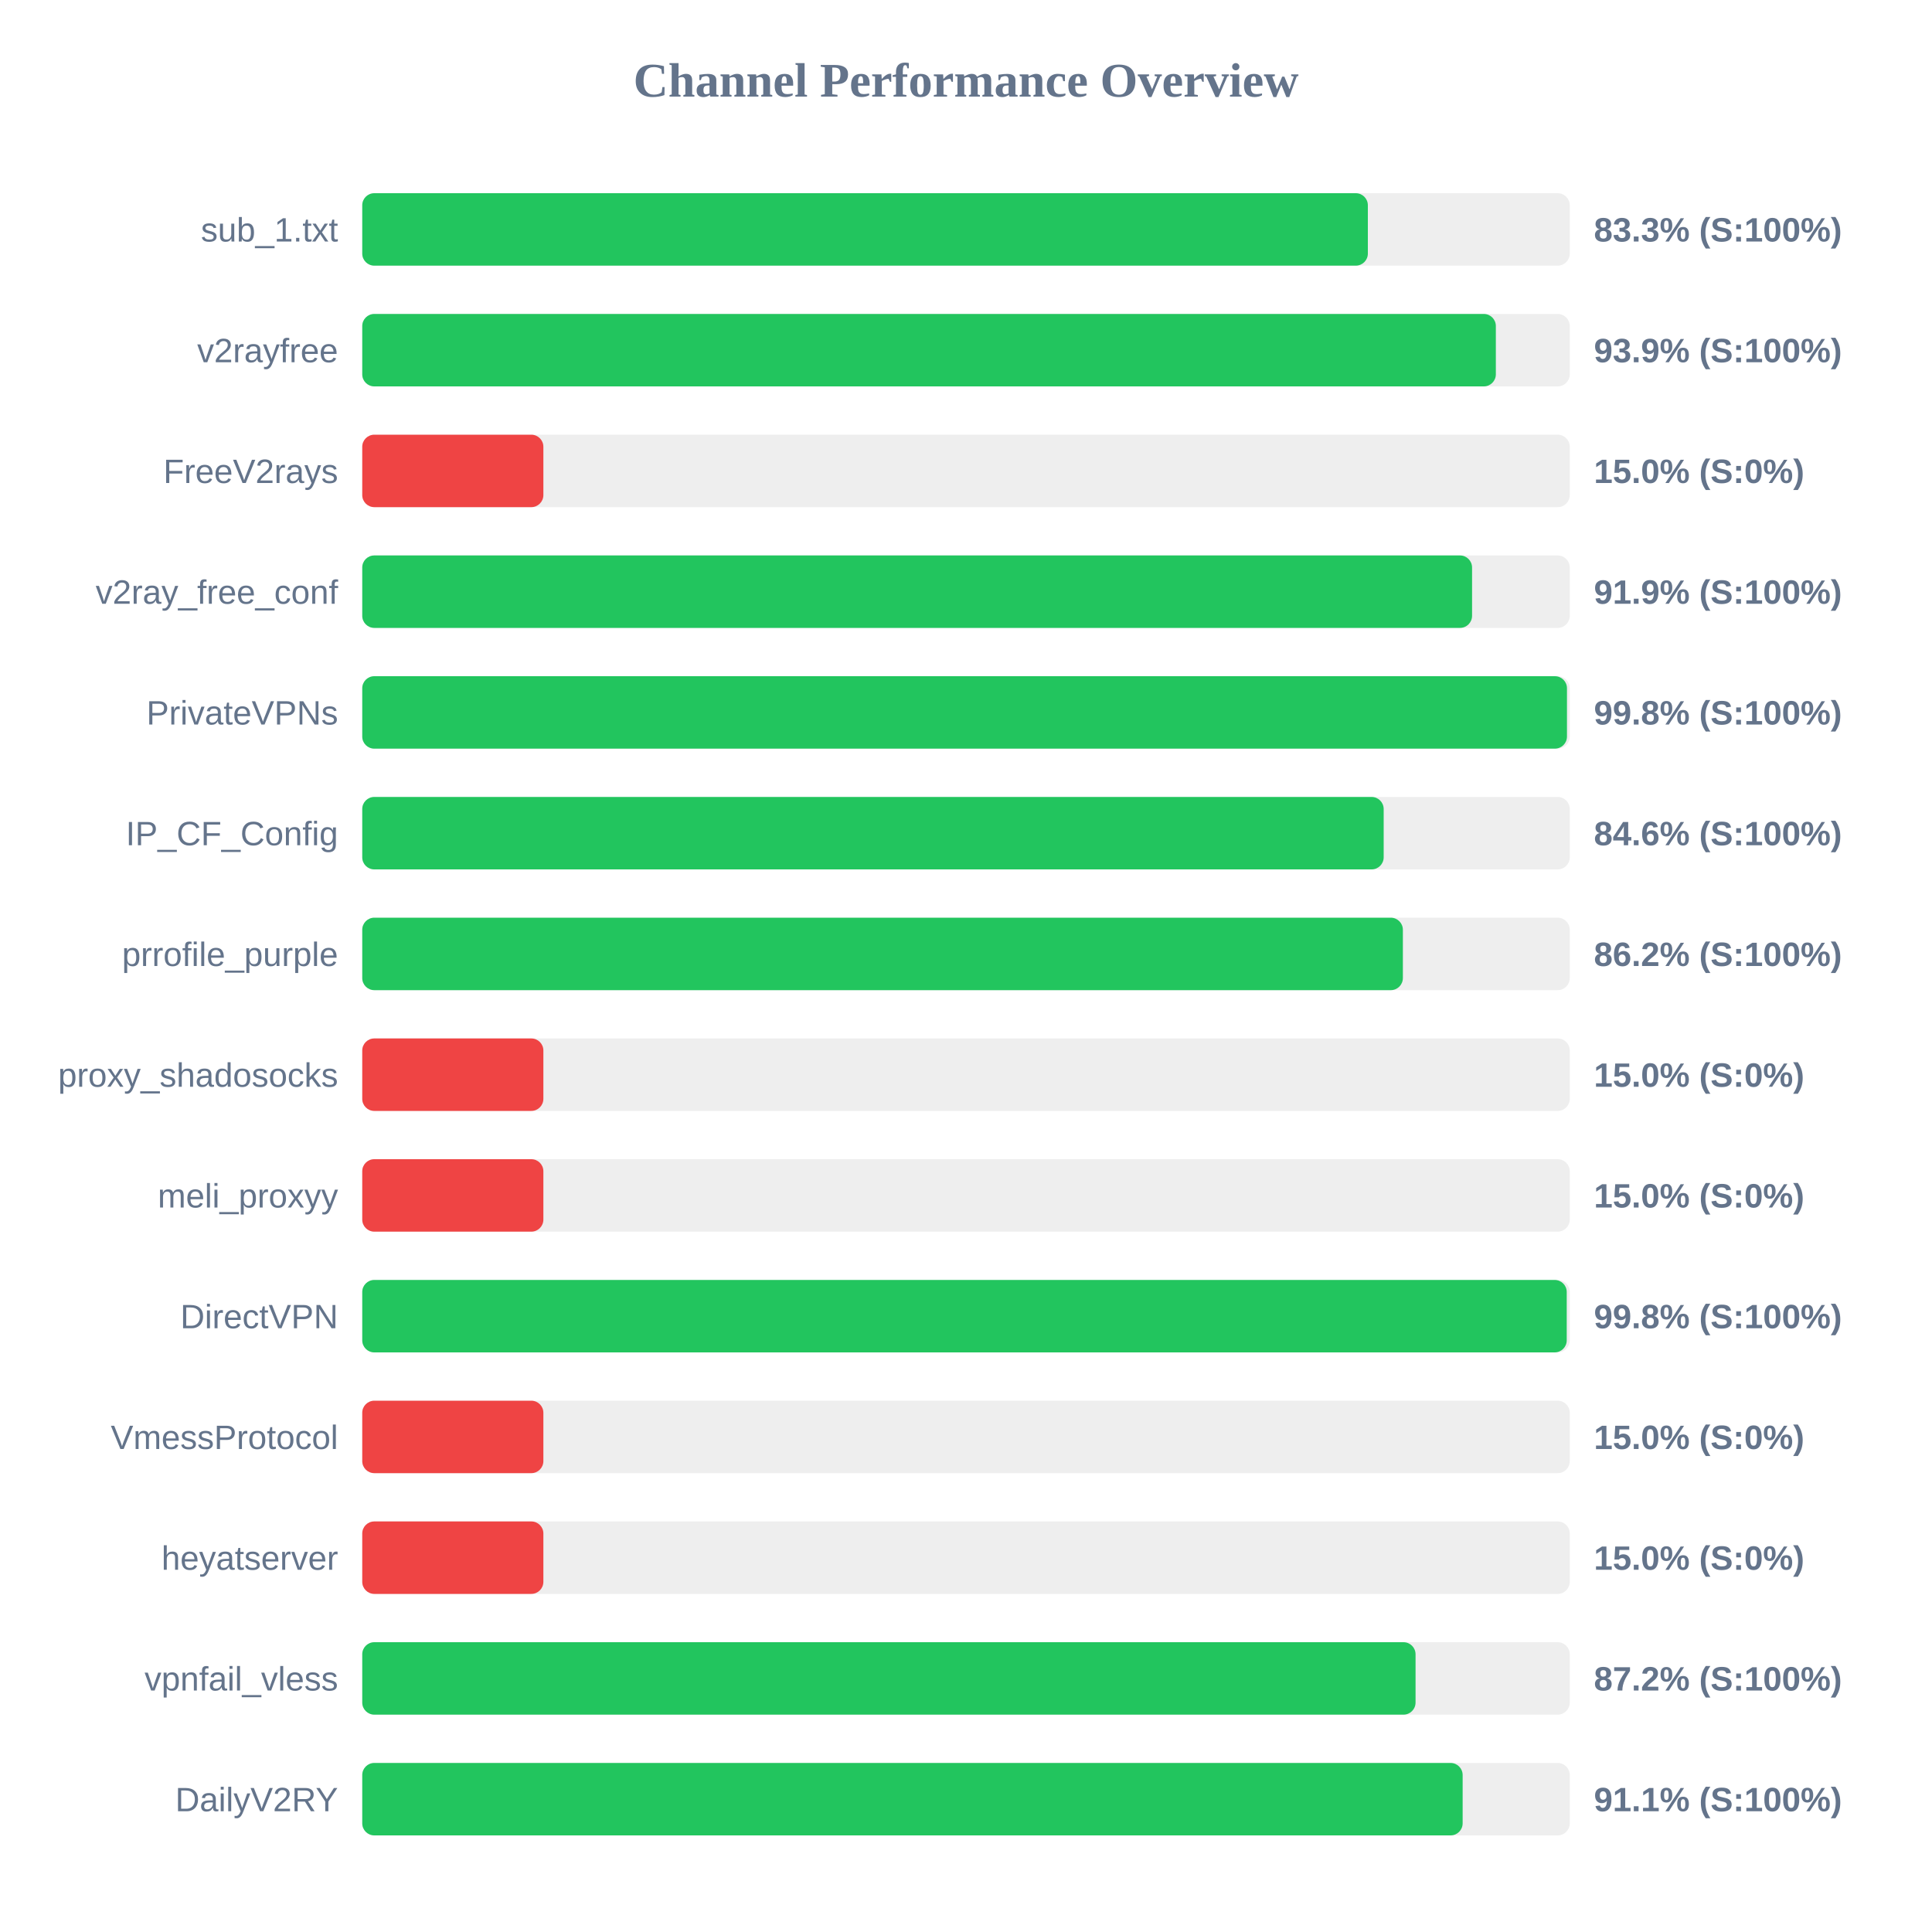
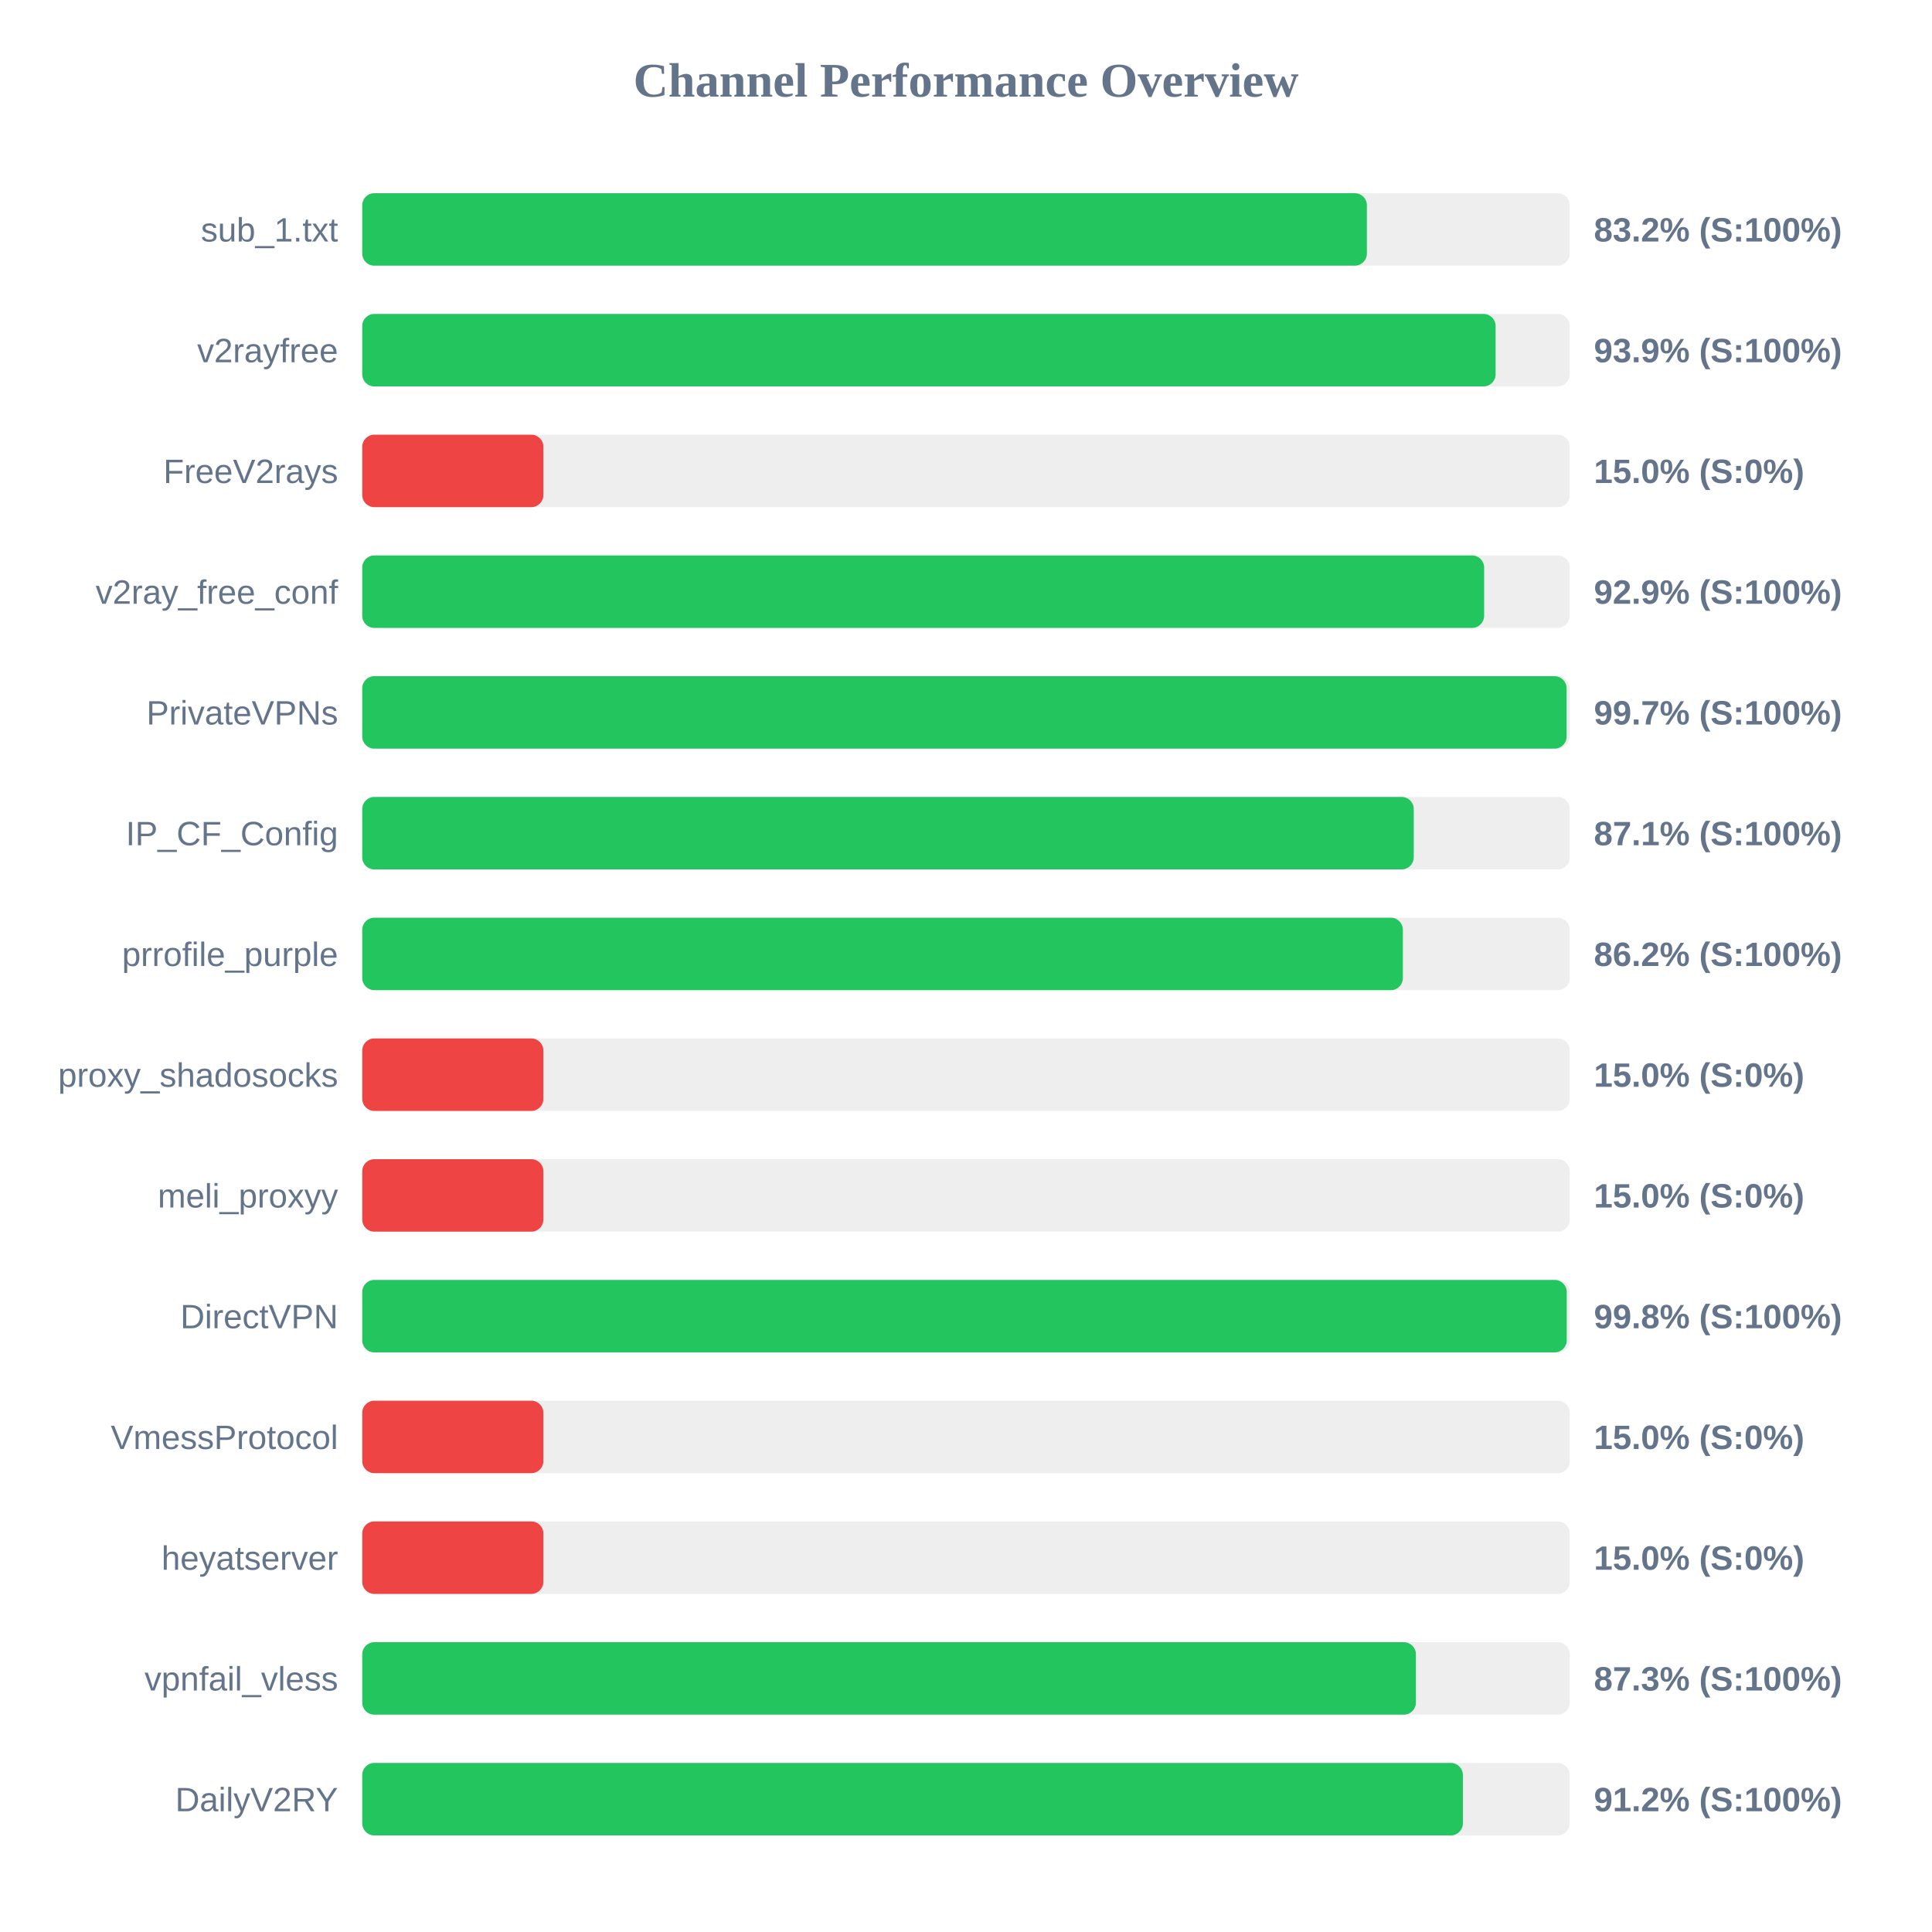
<svg xmlns="http://www.w3.org/2000/svg" width="800" height="800" version="1.1">
  <style>
        .row { font: 14px Arial; fill: #64748b; }
        .score { font: bold 14px Arial; fill: #64748b; }
    </style>
  <text x="400" y="40" text-anchor="middle" font-size="20px" font-weight="bold" fill="#64748b">Channel Performance Overview</text>
  <rect x="150" y="80" width="500" height="30" fill="#eee" rx="5" />
-   <rect x="150" y="80" width="416.4" height="30" fill="#22c55e" rx="5" />
+   <rect x="150" y="80" width="416.0" height="30" fill="#22c55e" rx="5" />
  <text x="140" y="100" text-anchor="end" class="row">sub_1.txt</text>
-   <text x="660" y="100" text-anchor="start" class="score">83.3% (S:100%)</text>
+   <text x="660" y="100" text-anchor="start" class="score">83.2% (S:100%)</text>
  <rect x="150" y="130" width="500" height="30" fill="#eee" rx="5" />
-   <rect x="150" y="130" width="469.4" height="30" fill="#22c55e" rx="5" />
+   <rect x="150" y="130" width="469.3" height="30" fill="#22c55e" rx="5" />
  <text x="140" y="150" text-anchor="end" class="row">v2rayfree</text>
  <text x="660" y="150" text-anchor="start" class="score">93.9% (S:100%)</text>
  <rect x="150" y="180" width="500" height="30" fill="#eee" rx="5" />
  <rect x="150" y="180" width="75.0" height="30" fill="#ef4444" rx="5" />
  <text x="140" y="200" text-anchor="end" class="row">FreeV2rays</text>
  <text x="660" y="200" text-anchor="start" class="score">15.0% (S:0%)</text>
  <rect x="150" y="230" width="500" height="30" fill="#eee" rx="5" />
-   <rect x="150" y="230" width="459.55" height="30" fill="#22c55e" rx="5" />
+   <rect x="150" y="230" width="464.55" height="30" fill="#22c55e" rx="5" />
  <text x="140" y="250" text-anchor="end" class="row">v2ray_free_conf</text>
-   <text x="660" y="250" text-anchor="start" class="score">91.9% (S:100%)</text>
+   <text x="660" y="250" text-anchor="start" class="score">92.9% (S:100%)</text>
  <rect x="150" y="280" width="500" height="30" fill="#eee" rx="5" />
-   <rect x="150" y="280" width="498.85" height="30" fill="#22c55e" rx="5" />
+   <rect x="150" y="280" width="498.7" height="30" fill="#22c55e" rx="5" />
  <text x="140" y="300" text-anchor="end" class="row">PrivateVPNs</text>
-   <text x="660" y="300" text-anchor="start" class="score">99.8% (S:100%)</text>
+   <text x="660" y="300" text-anchor="start" class="score">99.7% (S:100%)</text>
  <rect x="150" y="330" width="500" height="30" fill="#eee" rx="5" />
-   <rect x="150" y="330" width="422.95" height="30" fill="#22c55e" rx="5" />
+   <rect x="150" y="330" width="435.4" height="30" fill="#22c55e" rx="5" />
  <text x="140" y="350" text-anchor="end" class="row">IP_CF_Config</text>
-   <text x="660" y="350" text-anchor="start" class="score">84.6% (S:100%)</text>
+   <text x="660" y="350" text-anchor="start" class="score">87.1% (S:100%)</text>
  <rect x="150" y="380" width="500" height="30" fill="#eee" rx="5" />
  <rect x="150" y="380" width="430.9" height="30" fill="#22c55e" rx="5" />
  <text x="140" y="400" text-anchor="end" class="row">prrofile_purple</text>
  <text x="660" y="400" text-anchor="start" class="score">86.2% (S:100%)</text>
  <rect x="150" y="430" width="500" height="30" fill="#eee" rx="5" />
  <rect x="150" y="430" width="75.0" height="30" fill="#ef4444" rx="5" />
  <text x="140" y="450" text-anchor="end" class="row">proxy_shadosocks</text>
  <text x="660" y="450" text-anchor="start" class="score">15.0% (S:0%)</text>
  <rect x="150" y="480" width="500" height="30" fill="#eee" rx="5" />
  <rect x="150" y="480" width="75.0" height="30" fill="#ef4444" rx="5" />
  <text x="140" y="500" text-anchor="end" class="row">meli_proxyy</text>
  <text x="660" y="500" text-anchor="start" class="score">15.0% (S:0%)</text>
  <rect x="150" y="530" width="500" height="30" fill="#eee" rx="5" />
  <rect x="150" y="530" width="498.75" height="30" fill="#22c55e" rx="5" />
  <text x="140" y="550" text-anchor="end" class="row">DirectVPN</text>
  <text x="660" y="550" text-anchor="start" class="score">99.8% (S:100%)</text>
  <rect x="150" y="580" width="500" height="30" fill="#eee" rx="5" />
  <rect x="150" y="580" width="75.0" height="30" fill="#ef4444" rx="5" />
  <text x="140" y="600" text-anchor="end" class="row">VmessProtocol</text>
  <text x="660" y="600" text-anchor="start" class="score">15.0% (S:0%)</text>
  <rect x="150" y="630" width="500" height="30" fill="#eee" rx="5" />
  <rect x="150" y="630" width="75.0" height="30" fill="#ef4444" rx="5" />
  <text x="140" y="650" text-anchor="end" class="row">heyatserver</text>
  <text x="660" y="650" text-anchor="start" class="score">15.0% (S:0%)</text>
  <rect x="150" y="680" width="500" height="30" fill="#eee" rx="5" />
-   <rect x="150" y="680" width="436.15" height="30" fill="#22c55e" rx="5" />
+   <rect x="150" y="680" width="436.3" height="30" fill="#22c55e" rx="5" />
  <text x="140" y="700" text-anchor="end" class="row">vpnfail_vless</text>
-   <text x="660" y="700" text-anchor="start" class="score">87.2% (S:100%)</text>
+   <text x="660" y="700" text-anchor="start" class="score">87.3% (S:100%)</text>
  <rect x="150" y="730" width="500" height="30" fill="#eee" rx="5" />
-   <rect x="150" y="730" width="455.65" height="30" fill="#22c55e" rx="5" />
+   <rect x="150" y="730" width="455.75" height="30" fill="#22c55e" rx="5" />
  <text x="140" y="750" text-anchor="end" class="row">DailyV2RY</text>
-   <text x="660" y="750" text-anchor="start" class="score">91.1% (S:100%)</text>
+   <text x="660" y="750" text-anchor="start" class="score">91.2% (S:100%)</text>
</svg>
